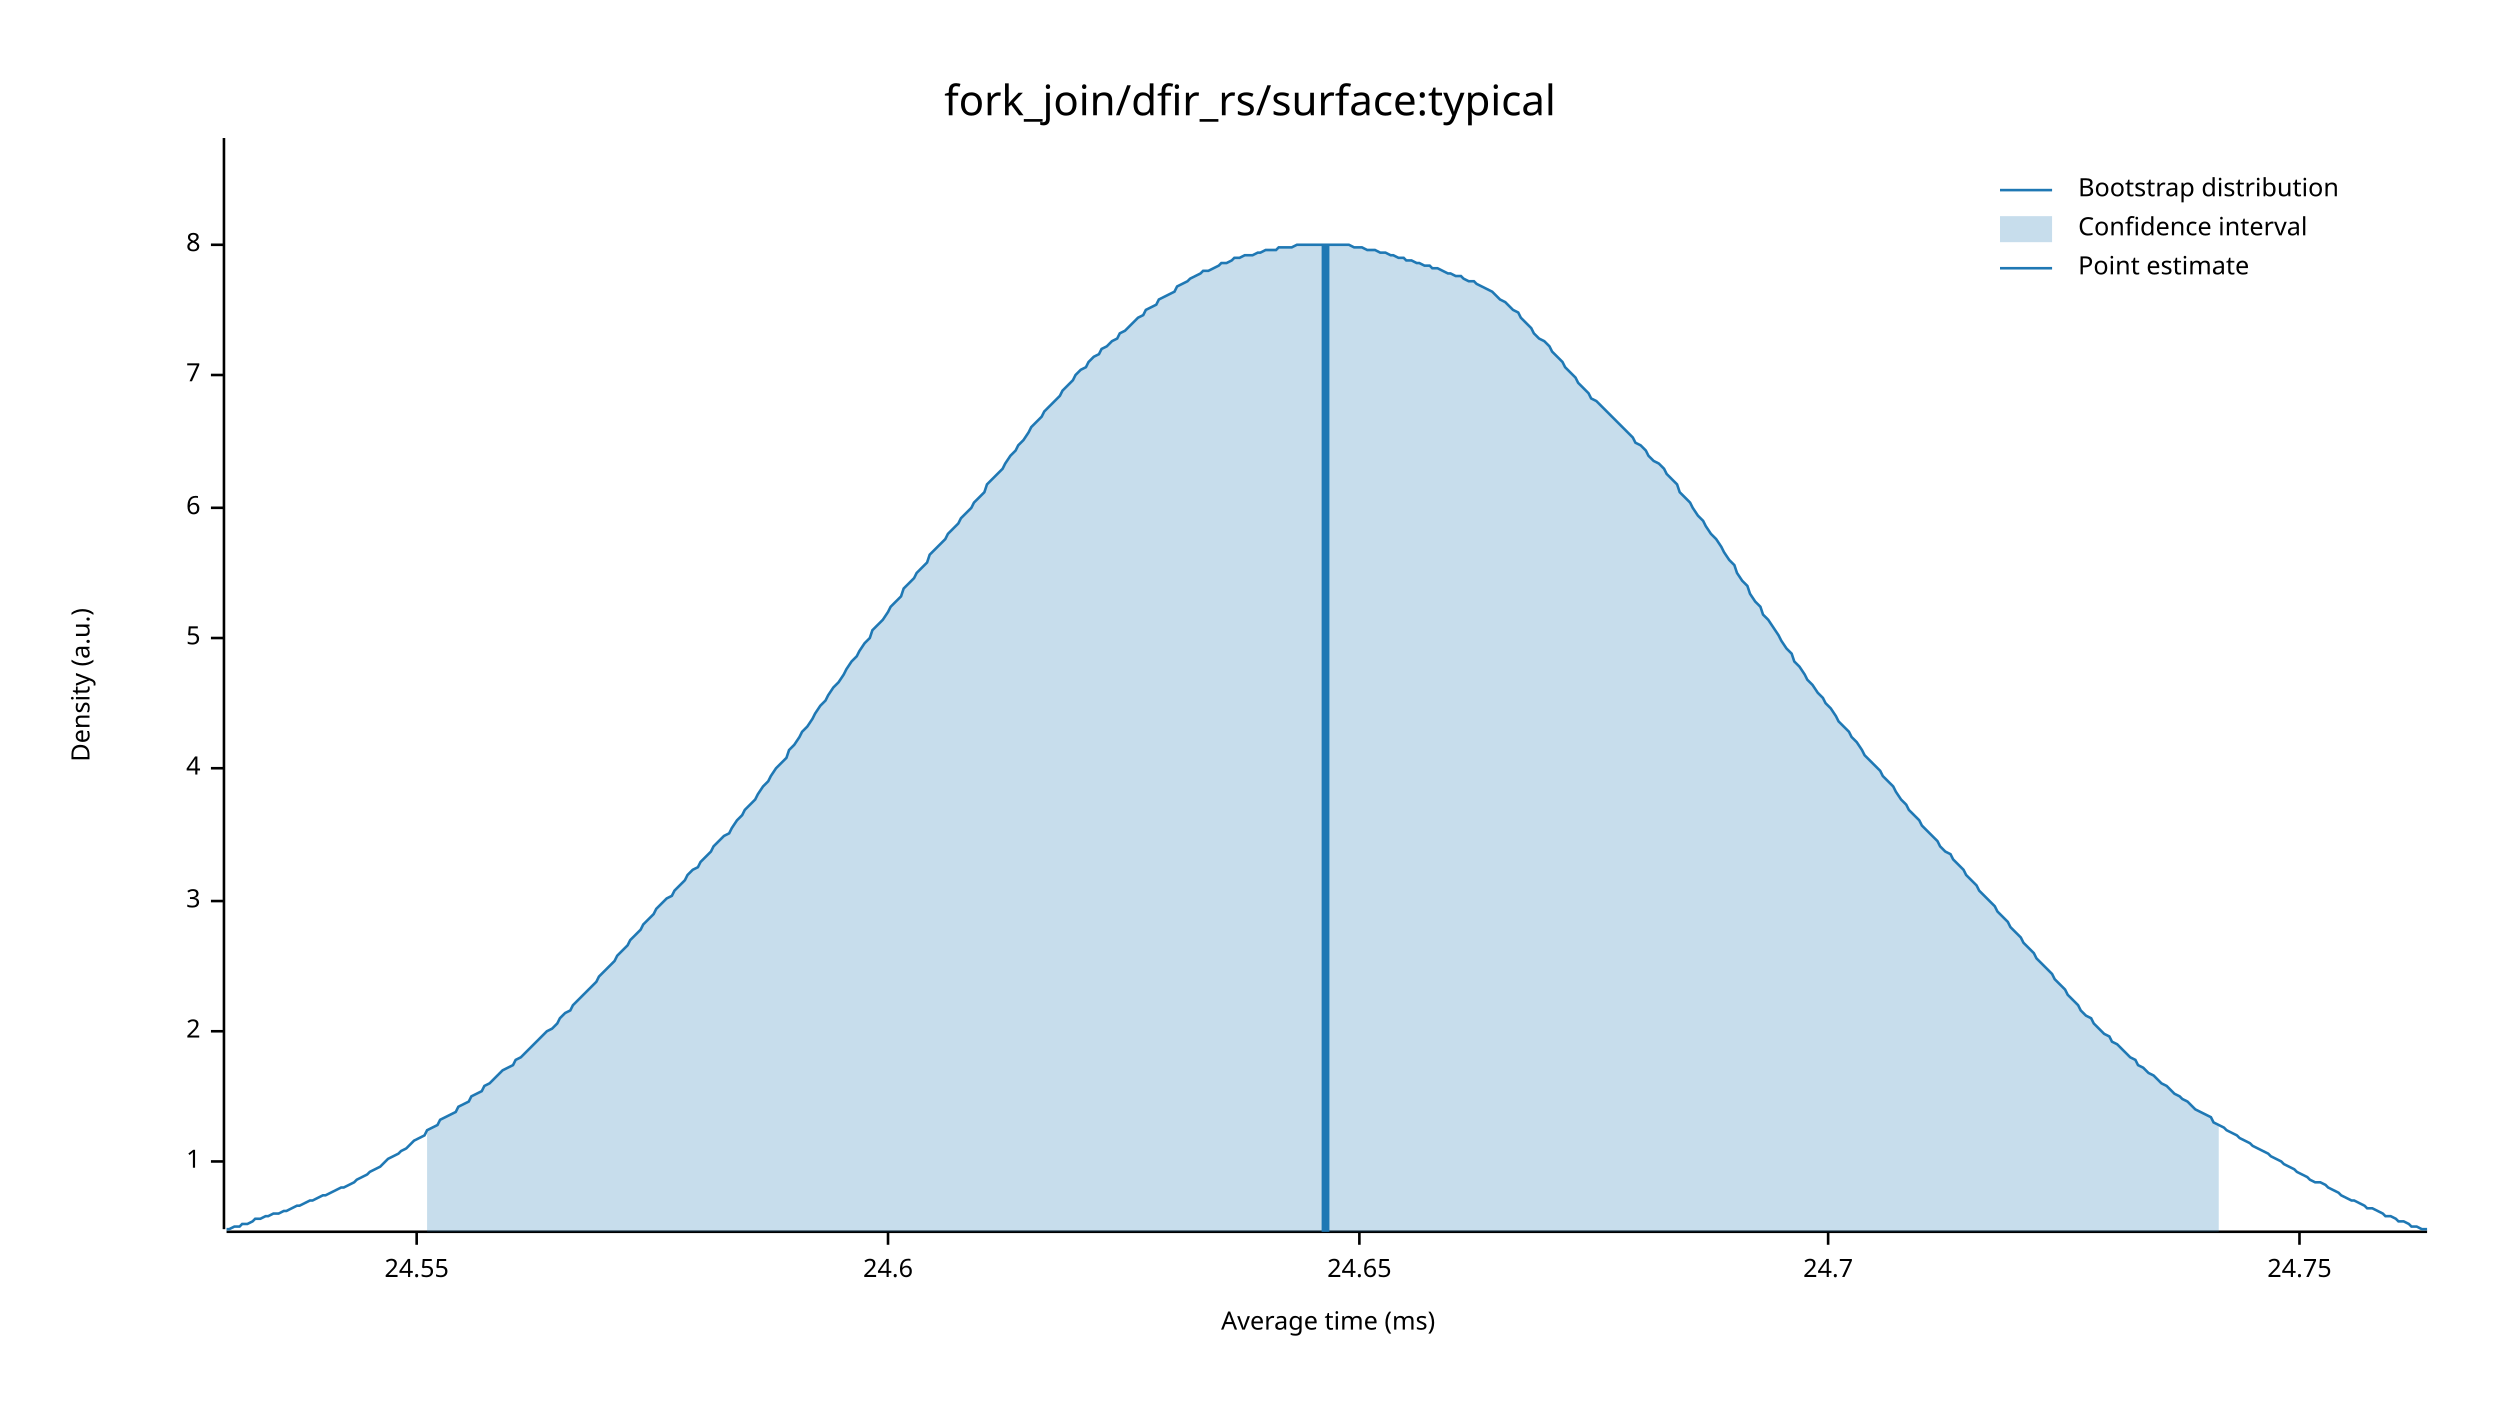
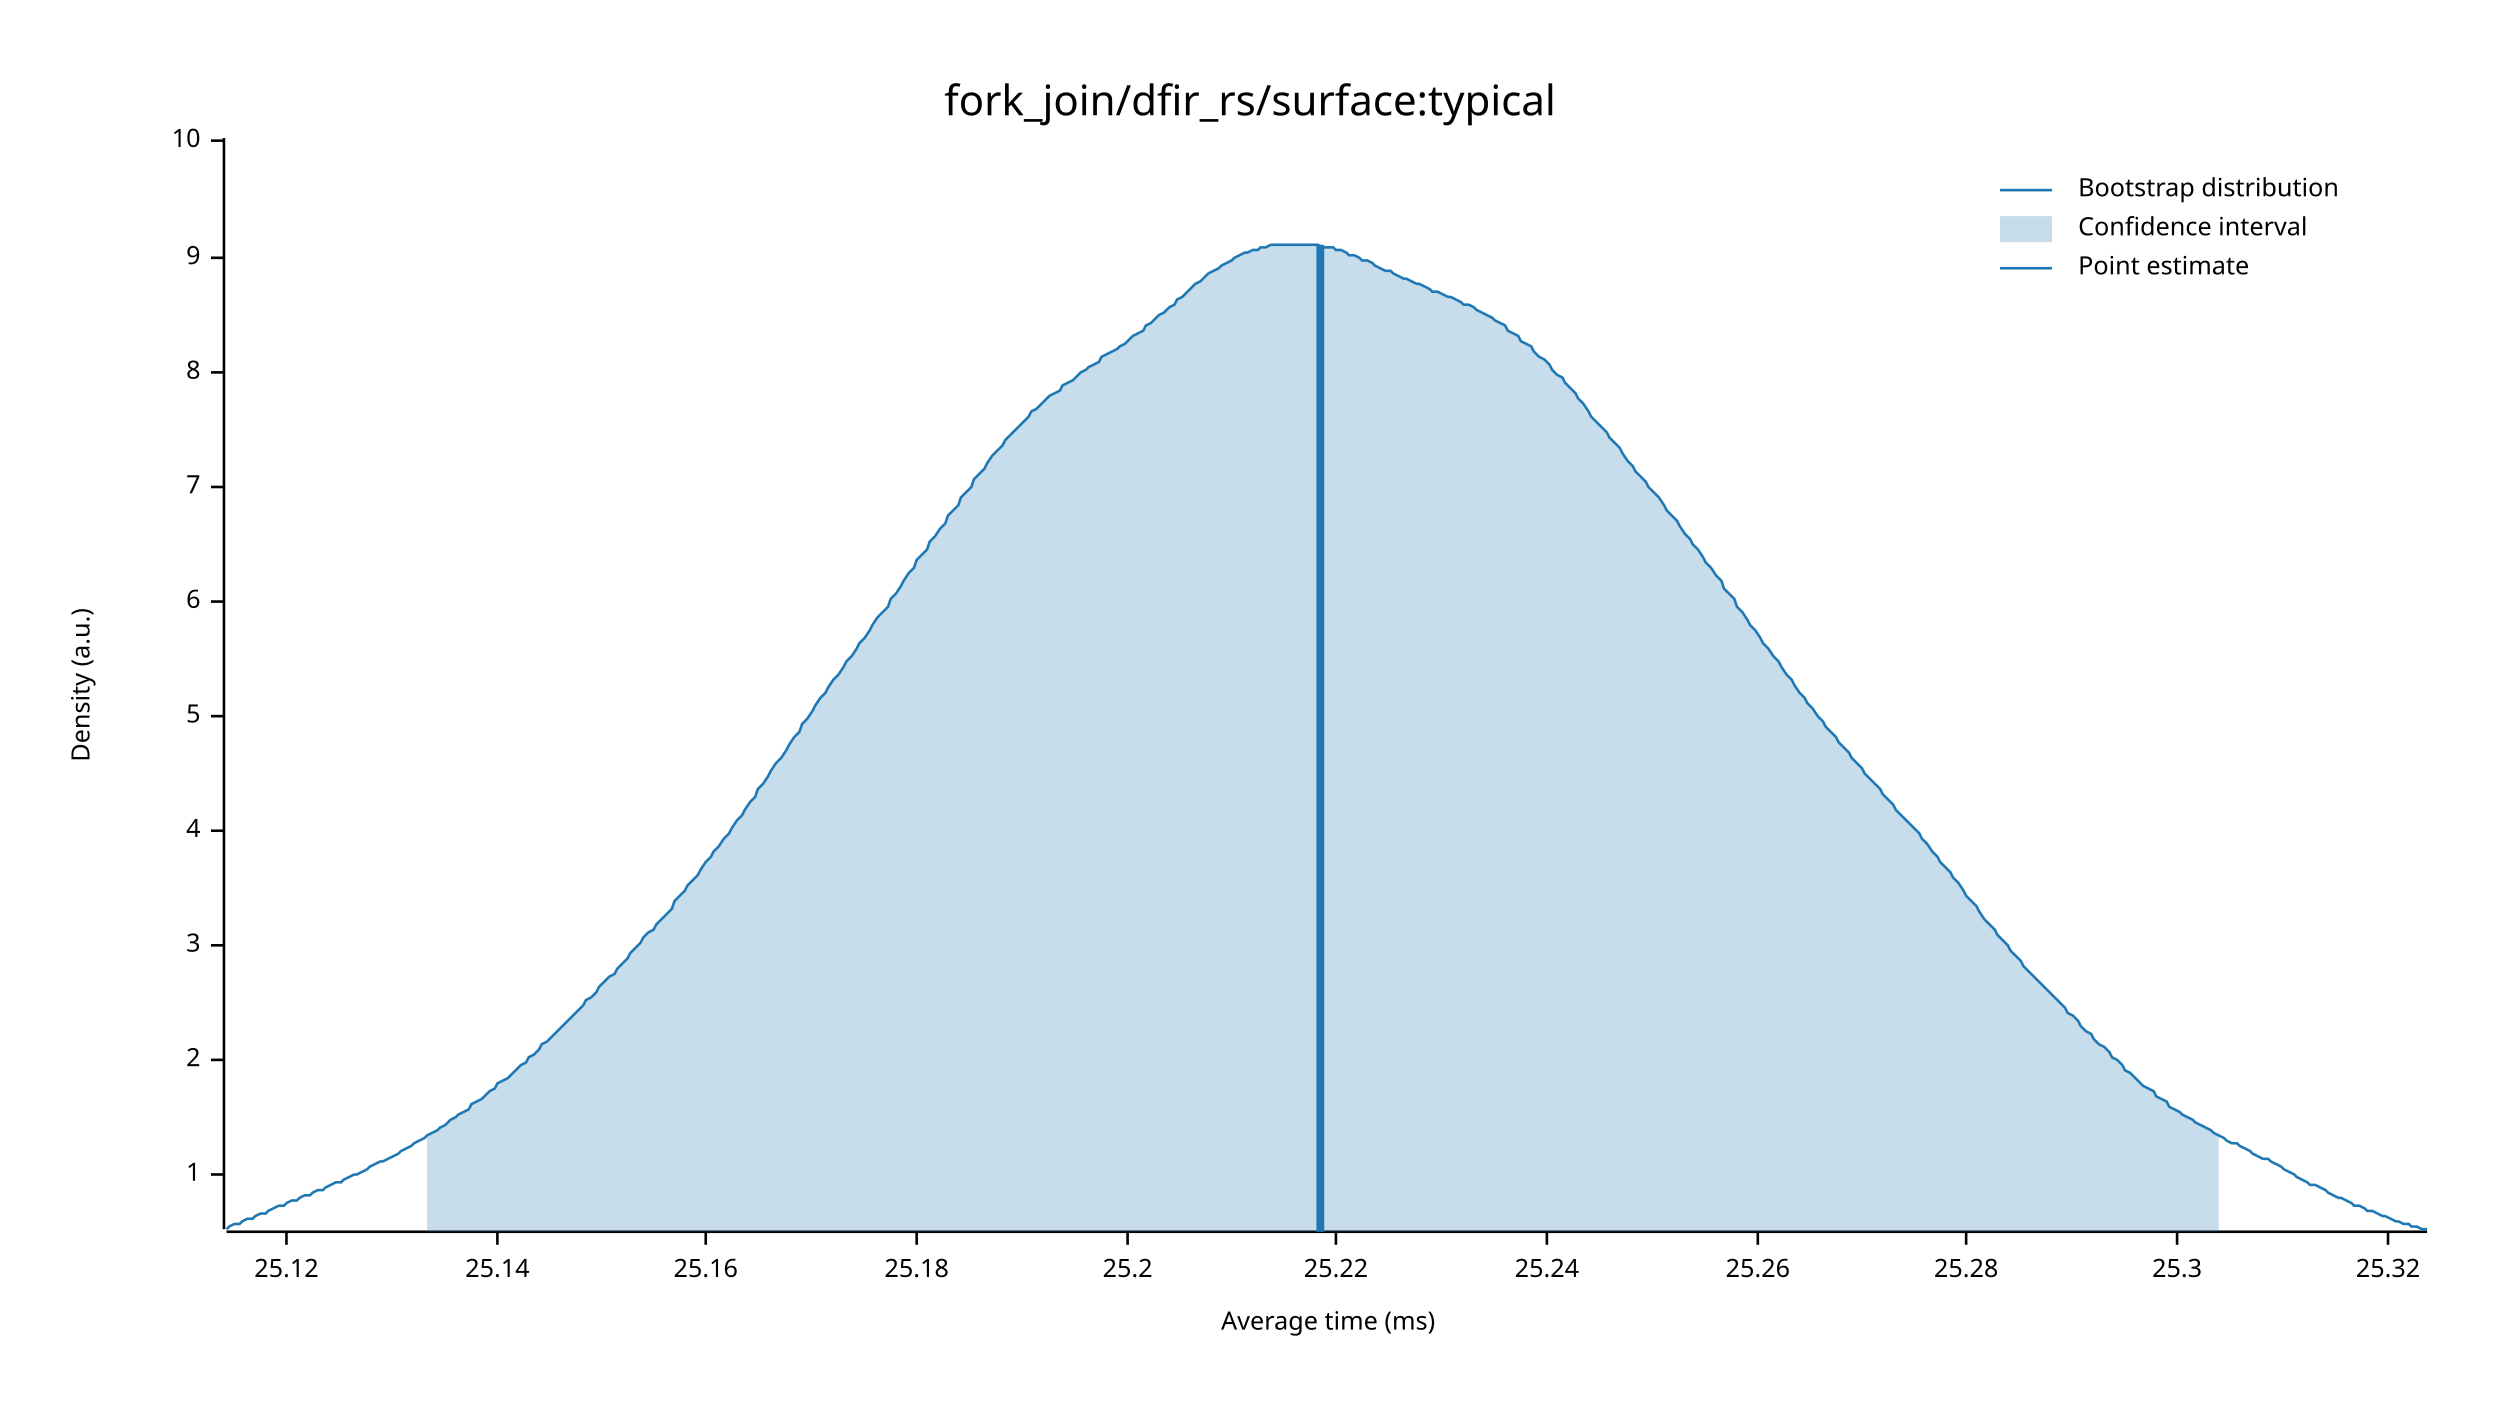
<svg xmlns="http://www.w3.org/2000/svg" width="960" height="540" viewBox="0 0 960 540">
  <text x="480" y="32" dy="0.76em" text-anchor="middle" font-family="sans-serif" font-size="16.129" opacity="1" fill="#000000">
fork_join/dfir_rs/surface:typical
</text>
  <text x="27" y="263" dy="0.76em" text-anchor="middle" font-family="sans-serif" font-size="9.677" opacity="1" fill="#000000" transform="rotate(270, 27, 263)">
Density (a.u.)
</text>
  <text x="510" y="513" dy="-0.5ex" text-anchor="middle" font-family="sans-serif" font-size="9.677" opacity="1" fill="#000000">
Average time (ms)
</text>
  <polyline fill="none" opacity="1" stroke="#000000" stroke-width="1" points="86,53 86,472 " />
-   <text x="77" y="446" dy="0.5ex" text-anchor="end" font-family="sans-serif" font-size="9.677" opacity="1" fill="#000000">
+   <text x="77" y="451" dy="0.5ex" text-anchor="end" font-family="sans-serif" font-size="9.677" opacity="1" fill="#000000">
1
</text>
-   <polyline fill="none" opacity="1" stroke="#000000" stroke-width="1" points="81,446 86,446 " />
-   <text x="77" y="396" dy="0.5ex" text-anchor="end" font-family="sans-serif" font-size="9.677" opacity="1" fill="#000000">
+   <polyline fill="none" opacity="1" stroke="#000000" stroke-width="1" points="81,451 86,451 " />
+   <text x="77" y="407" dy="0.5ex" text-anchor="end" font-family="sans-serif" font-size="9.677" opacity="1" fill="#000000">
2
</text>
-   <polyline fill="none" opacity="1" stroke="#000000" stroke-width="1" points="81,396 86,396 " />
-   <text x="77" y="346" dy="0.5ex" text-anchor="end" font-family="sans-serif" font-size="9.677" opacity="1" fill="#000000">
+   <polyline fill="none" opacity="1" stroke="#000000" stroke-width="1" points="81,407 86,407 " />
+   <text x="77" y="363" dy="0.5ex" text-anchor="end" font-family="sans-serif" font-size="9.677" opacity="1" fill="#000000">
3
</text>
-   <polyline fill="none" opacity="1" stroke="#000000" stroke-width="1" points="81,346 86,346 " />
-   <text x="77" y="295" dy="0.5ex" text-anchor="end" font-family="sans-serif" font-size="9.677" opacity="1" fill="#000000">
+   <polyline fill="none" opacity="1" stroke="#000000" stroke-width="1" points="81,363 86,363 " />
+   <text x="77" y="319" dy="0.5ex" text-anchor="end" font-family="sans-serif" font-size="9.677" opacity="1" fill="#000000">
4
</text>
-   <polyline fill="none" opacity="1" stroke="#000000" stroke-width="1" points="81,295 86,295 " />
-   <text x="77" y="245" dy="0.5ex" text-anchor="end" font-family="sans-serif" font-size="9.677" opacity="1" fill="#000000">
+   <polyline fill="none" opacity="1" stroke="#000000" stroke-width="1" points="81,319 86,319 " />
+   <text x="77" y="275" dy="0.5ex" text-anchor="end" font-family="sans-serif" font-size="9.677" opacity="1" fill="#000000">
5
</text>
-   <polyline fill="none" opacity="1" stroke="#000000" stroke-width="1" points="81,245 86,245 " />
-   <text x="77" y="195" dy="0.5ex" text-anchor="end" font-family="sans-serif" font-size="9.677" opacity="1" fill="#000000">
+   <polyline fill="none" opacity="1" stroke="#000000" stroke-width="1" points="81,275 86,275 " />
+   <text x="77" y="231" dy="0.5ex" text-anchor="end" font-family="sans-serif" font-size="9.677" opacity="1" fill="#000000">
6
</text>
-   <polyline fill="none" opacity="1" stroke="#000000" stroke-width="1" points="81,195 86,195 " />
-   <text x="77" y="144" dy="0.5ex" text-anchor="end" font-family="sans-serif" font-size="9.677" opacity="1" fill="#000000">
+   <polyline fill="none" opacity="1" stroke="#000000" stroke-width="1" points="81,231 86,231 " />
+   <text x="77" y="187" dy="0.5ex" text-anchor="end" font-family="sans-serif" font-size="9.677" opacity="1" fill="#000000">
7
</text>
-   <polyline fill="none" opacity="1" stroke="#000000" stroke-width="1" points="81,144 86,144 " />
-   <text x="77" y="94" dy="0.5ex" text-anchor="end" font-family="sans-serif" font-size="9.677" opacity="1" fill="#000000">
+   <polyline fill="none" opacity="1" stroke="#000000" stroke-width="1" points="81,187 86,187 " />
+   <text x="77" y="143" dy="0.5ex" text-anchor="end" font-family="sans-serif" font-size="9.677" opacity="1" fill="#000000">
8
</text>
-   <polyline fill="none" opacity="1" stroke="#000000" stroke-width="1" points="81,94 86,94 " />
+   <polyline fill="none" opacity="1" stroke="#000000" stroke-width="1" points="81,143 86,143 " />
+   <text x="77" y="99" dy="0.5ex" text-anchor="end" font-family="sans-serif" font-size="9.677" opacity="1" fill="#000000">
+ 9
+ </text>
+   <polyline fill="none" opacity="1" stroke="#000000" stroke-width="1" points="81,99 86,99 " />
+   <text x="77" y="54" dy="0.5ex" text-anchor="end" font-family="sans-serif" font-size="9.677" opacity="1" fill="#000000">
+ 10
+ </text>
+   <polyline fill="none" opacity="1" stroke="#000000" stroke-width="1" points="81,54 86,54 " />
  <polyline fill="none" opacity="1" stroke="#000000" stroke-width="1" points="87,473 932,473 " />
-   <text x="160" y="483" dy="0.76em" text-anchor="middle" font-family="sans-serif" font-size="9.677" opacity="1" fill="#000000">
- 24.55
+   <text x="110" y="483" dy="0.76em" text-anchor="middle" font-family="sans-serif" font-size="9.677" opacity="1" fill="#000000">
+ 25.12
</text>
-   <polyline fill="none" opacity="1" stroke="#000000" stroke-width="1" points="160,473 160,478 " />
-   <text x="341" y="483" dy="0.76em" text-anchor="middle" font-family="sans-serif" font-size="9.677" opacity="1" fill="#000000">
- 24.6
+   <polyline fill="none" opacity="1" stroke="#000000" stroke-width="1" points="110,473 110,478 " />
+   <text x="191" y="483" dy="0.76em" text-anchor="middle" font-family="sans-serif" font-size="9.677" opacity="1" fill="#000000">
+ 25.14
</text>
-   <polyline fill="none" opacity="1" stroke="#000000" stroke-width="1" points="341,473 341,478 " />
-   <text x="522" y="483" dy="0.76em" text-anchor="middle" font-family="sans-serif" font-size="9.677" opacity="1" fill="#000000">
- 24.65
+   <polyline fill="none" opacity="1" stroke="#000000" stroke-width="1" points="191,473 191,478 " />
+   <text x="271" y="483" dy="0.76em" text-anchor="middle" font-family="sans-serif" font-size="9.677" opacity="1" fill="#000000">
+ 25.16
</text>
-   <polyline fill="none" opacity="1" stroke="#000000" stroke-width="1" points="522,473 522,478 " />
-   <text x="702" y="483" dy="0.76em" text-anchor="middle" font-family="sans-serif" font-size="9.677" opacity="1" fill="#000000">
- 24.7
+   <polyline fill="none" opacity="1" stroke="#000000" stroke-width="1" points="271,473 271,478 " />
+   <text x="352" y="483" dy="0.76em" text-anchor="middle" font-family="sans-serif" font-size="9.677" opacity="1" fill="#000000">
+ 25.18
</text>
-   <polyline fill="none" opacity="1" stroke="#000000" stroke-width="1" points="702,473 702,478 " />
-   <text x="883" y="483" dy="0.76em" text-anchor="middle" font-family="sans-serif" font-size="9.677" opacity="1" fill="#000000">
- 24.75
+   <polyline fill="none" opacity="1" stroke="#000000" stroke-width="1" points="352,473 352,478 " />
+   <text x="433" y="483" dy="0.76em" text-anchor="middle" font-family="sans-serif" font-size="9.677" opacity="1" fill="#000000">
+ 25.2
</text>
-   <polyline fill="none" opacity="1" stroke="#000000" stroke-width="1" points="883,473 883,478 " />
-   <polyline fill="none" opacity="1" stroke="#1F78B4" stroke-width="1" points="87,472 88,472 90,471 92,471 93,470 95,470 97,469 98,468 100,468 102,467 103,467 105,466 107,466 109,465 110,465 112,464 114,463 115,463 117,462 119,461 120,461 122,460 124,459 125,459 127,458 129,457 131,456 132,456 134,455 136,454 137,453 139,452 141,451 142,450 144,449 146,448 147,447 149,445 151,444 153,443 154,442 156,441 158,439 159,438 161,437 163,436 164,434 166,433 168,432 169,430 171,429 173,428 175,427 176,425 178,424 180,423 181,421 183,420 185,419 186,417 188,416 190,414 191,413 193,411 195,410 197,409 198,407 200,406 202,404 203,403 205,401 207,399 208,398 210,396 212,395 214,393 215,391 217,389 219,388 220,386 222,384 224,382 225,381 227,379 229,377 230,375 232,373 234,371 236,369 237,367 239,365 241,363 242,361 244,359 246,357 247,355 249,353 251,351 252,349 254,347 256,345 258,344 259,342 261,340 263,338 264,336 266,334 268,333 269,331 271,329 273,327 274,325 276,323 278,321 280,320 281,318 283,315 285,313 286,311 288,309 290,307 291,305 293,302 295,300 296,298 298,295 300,293 302,291 303,288 305,286 307,283 308,281 310,279 312,276 313,274 315,271 317,269 318,267 320,264 322,262 324,259 325,257 327,254 329,252 330,250 332,247 334,245 335,242 337,240 339,238 341,235 342,233 344,231 346,229 347,226 349,224 351,222 352,220 354,218 356,216 357,213 359,211 361,209 363,207 364,205 366,203 368,201 369,199 371,197 373,195 374,193 376,191 378,189 379,186 381,184 383,182 385,180 386,178 388,175 390,173 391,171 393,169 395,166 396,164 398,162 400,160 401,158 403,156 405,154 407,152 408,150 410,148 412,146 413,144 415,142 417,141 418,139 420,137 422,136 423,134 425,133 427,131 429,130 430,128 432,127 434,125 435,124 437,122 439,121 440,119 442,118 444,117 445,115 447,114 449,113 451,112 452,110 454,109 456,108 457,107 459,106 461,105 462,104 464,104 466,103 468,102 469,101 471,101 473,100 474,99 476,99 478,98 479,98 481,98 483,97 484,97 486,96 488,96 490,96 491,95 493,95 495,95 496,95 498,94 500,94 501,94 503,94 505,94 506,94 508,94 510,94 512,94 513,94 515,94 517,94 518,94 520,95 522,95 523,95 525,96 527,96 528,96 530,97 532,97 534,98 535,98 537,99 539,99 540,100 542,100 544,101 545,101 547,102 549,102 550,103 552,103 554,104 556,105 557,105 559,106 561,106 562,107 564,108 566,108 567,109 569,110 571,111 573,112 574,113 576,115 578,116 579,117 581,119 583,120 584,122 586,124 588,126 589,128 591,130 593,131 595,133 596,135 598,137 600,139 601,141 603,143 605,145 606,147 608,149 610,151 611,153 613,154 615,156 617,158 618,159 620,161 622,163 623,164 625,166 627,168 628,170 630,171 632,173 633,175 635,177 637,178 639,180 640,182 642,184 644,186 645,189 647,191 649,193 650,195 652,198 654,200 655,202 657,205 659,207 661,210 662,212 664,215 666,217 667,220 669,223 671,225 672,228 674,231 676,233 677,236 679,238 681,241 683,244 684,246 686,249 688,251 689,254 691,256 693,259 694,261 696,263 698,266 700,268 701,270 703,272 705,275 706,277 708,279 710,281 711,283 713,285 715,288 716,290 718,292 720,294 722,296 723,298 725,300 727,302 728,304 730,307 732,309 733,311 735,313 737,315 738,317 740,319 742,321 744,323 745,325 747,327 749,328 750,330 752,332 754,334 755,336 757,338 759,340 760,342 762,344 764,346 766,348 767,350 769,352 771,354 772,356 774,358 776,360 777,362 779,364 781,366 782,368 784,370 786,372 788,374 789,376 791,378 793,380 794,382 796,384 798,386 799,388 801,390 803,391 804,393 806,395 808,397 810,398 811,400 813,401 815,403 816,404 818,406 820,407 821,409 823,410 825,412 827,413 828,414 830,416 832,417 833,418 835,420 837,421 838,422 840,423 842,425 843,426 845,427 847,428 849,429 850,431 852,432 854,433 855,434 857,435 859,436 860,437 862,438 864,439 865,440 867,441 869,442 871,443 872,444 874,445 876,446 877,447 879,448 881,449 882,450 884,451 886,452 887,453 889,454 891,454 893,455 894,456 896,457 898,458 899,459 901,460 903,461 904,461 906,462 908,463 909,464 911,464 913,465 915,466 916,467 918,467 920,468 921,469 923,469 925,470 926,471 928,471 930,472 932,472 " />
-   <polygon opacity="0.25" fill="#1F78B4" points="164,434 166,433 168,432 169,430 171,429 173,428 175,427 176,425 178,424 180,423 181,421 183,420 185,419 186,417 188,416 190,414 191,413 193,411 195,410 197,409 198,407 200,406 202,404 203,403 205,401 207,399 208,398 210,396 212,395 214,393 215,391 217,389 219,388 220,386 222,384 224,382 225,381 227,379 229,377 230,375 232,373 234,371 236,369 237,367 239,365 241,363 242,361 244,359 246,357 247,355 249,353 251,351 252,349 254,347 256,345 258,344 259,342 261,340 263,338 264,336 266,334 268,333 269,331 271,329 273,327 274,325 276,323 278,321 280,320 281,318 283,315 285,313 286,311 288,309 290,307 291,305 293,302 295,300 296,298 298,295 300,293 302,291 303,288 305,286 307,283 308,281 310,279 312,276 313,274 315,271 317,269 318,267 320,264 322,262 324,259 325,257 327,254 329,252 330,250 332,247 334,245 335,242 337,240 339,238 341,235 342,233 344,231 346,229 347,226 349,224 351,222 352,220 354,218 356,216 357,213 359,211 361,209 363,207 364,205 366,203 368,201 369,199 371,197 373,195 374,193 376,191 378,189 379,186 381,184 383,182 385,180 386,178 388,175 390,173 391,171 393,169 395,166 396,164 398,162 400,160 401,158 403,156 405,154 407,152 408,150 410,148 412,146 413,144 415,142 417,141 418,139 420,137 422,136 423,134 425,133 427,131 429,130 430,128 432,127 434,125 435,124 437,122 439,121 440,119 442,118 444,117 445,115 447,114 449,113 451,112 452,110 454,109 456,108 457,107 459,106 461,105 462,104 464,104 466,103 468,102 469,101 471,101 473,100 474,99 476,99 478,98 479,98 481,98 483,97 484,97 486,96 488,96 490,96 491,95 493,95 495,95 496,95 498,94 500,94 501,94 503,94 505,94 506,94 508,94 510,94 512,94 513,94 515,94 517,94 518,94 520,95 522,95 523,95 525,96 527,96 528,96 530,97 532,97 534,98 535,98 537,99 539,99 540,100 542,100 544,101 545,101 547,102 549,102 550,103 552,103 554,104 556,105 557,105 559,106 561,106 562,107 564,108 566,108 567,109 569,110 571,111 573,112 574,113 576,115 578,116 579,117 581,119 583,120 584,122 586,124 588,126 589,128 591,130 593,131 595,133 596,135 598,137 600,139 601,141 603,143 605,145 606,147 608,149 610,151 611,153 613,154 615,156 617,158 618,159 620,161 622,163 623,164 625,166 627,168 628,170 630,171 632,173 633,175 635,177 637,178 639,180 640,182 642,184 644,186 645,189 647,191 649,193 650,195 652,198 654,200 655,202 657,205 659,207 661,210 662,212 664,215 666,217 667,220 669,223 671,225 672,228 674,231 676,233 677,236 679,238 681,241 683,244 684,246 686,249 688,251 689,254 691,256 693,259 694,261 696,263 698,266 700,268 701,270 703,272 705,275 706,277 708,279 710,281 711,283 713,285 715,288 716,290 718,292 720,294 722,296 723,298 725,300 727,302 728,304 730,307 732,309 733,311 735,313 737,315 738,317 740,319 742,321 744,323 745,325 747,327 749,328 750,330 752,332 754,334 755,336 757,338 759,340 760,342 762,344 764,346 766,348 767,350 769,352 771,354 772,356 774,358 776,360 777,362 779,364 781,366 782,368 784,370 786,372 788,374 789,376 791,378 793,380 794,382 796,384 798,386 799,388 801,390 803,391 804,393 806,395 808,397 810,398 811,400 813,401 815,403 816,404 818,406 820,407 821,409 823,410 825,412 827,413 828,414 830,416 832,417 833,418 835,420 837,421 838,422 840,423 842,425 843,426 845,427 847,428 849,429 850,431 852,432 852,473 164,473 " />
-   <polyline fill="none" opacity="1" stroke="#1F78B4" stroke-width="3" points="509,473 509,94 " />
+   <polyline fill="none" opacity="1" stroke="#000000" stroke-width="1" points="433,473 433,478 " />
+   <text x="513" y="483" dy="0.76em" text-anchor="middle" font-family="sans-serif" font-size="9.677" opacity="1" fill="#000000">
+ 25.22
+ </text>
+   <polyline fill="none" opacity="1" stroke="#000000" stroke-width="1" points="513,473 513,478 " />
+   <text x="594" y="483" dy="0.76em" text-anchor="middle" font-family="sans-serif" font-size="9.677" opacity="1" fill="#000000">
+ 25.24
+ </text>
+   <polyline fill="none" opacity="1" stroke="#000000" stroke-width="1" points="594,473 594,478 " />
+   <text x="675" y="483" dy="0.76em" text-anchor="middle" font-family="sans-serif" font-size="9.677" opacity="1" fill="#000000">
+ 25.26
+ </text>
+   <polyline fill="none" opacity="1" stroke="#000000" stroke-width="1" points="675,473 675,478 " />
+   <text x="755" y="483" dy="0.76em" text-anchor="middle" font-family="sans-serif" font-size="9.677" opacity="1" fill="#000000">
+ 25.28
+ </text>
+   <polyline fill="none" opacity="1" stroke="#000000" stroke-width="1" points="755,473 755,478 " />
+   <text x="836" y="483" dy="0.76em" text-anchor="middle" font-family="sans-serif" font-size="9.677" opacity="1" fill="#000000">
+ 25.3
+ </text>
+   <polyline fill="none" opacity="1" stroke="#000000" stroke-width="1" points="836,473 836,478 " />
+   <text x="917" y="483" dy="0.76em" text-anchor="middle" font-family="sans-serif" font-size="9.677" opacity="1" fill="#000000">
+ 25.32
+ </text>
+   <polyline fill="none" opacity="1" stroke="#000000" stroke-width="1" points="917,473 917,478 " />
+   <polyline fill="none" opacity="1" stroke="#1F78B4" stroke-width="1" points="87,472 88,471 90,470 92,470 93,469 95,468 97,468 98,467 100,466 102,466 103,465 105,464 107,463 109,463 110,462 112,461 114,461 115,460 117,459 119,459 120,458 122,457 124,457 125,456 127,455 129,454 131,454 132,453 134,452 136,451 137,451 139,450 141,449 142,448 144,447 146,446 147,446 149,445 151,444 153,443 154,442 156,441 158,440 159,439 161,438 163,437 164,436 166,435 168,434 169,433 171,432 173,430 175,429 176,428 178,427 180,426 181,424 183,423 185,422 186,421 188,419 190,418 191,416 193,415 195,414 197,412 198,411 200,409 202,408 203,406 205,405 207,403 208,401 210,400 212,398 214,396 215,395 217,393 219,391 220,390 222,388 224,386 225,384 227,383 229,381 230,379 232,377 234,375 236,374 237,372 239,370 241,368 242,366 244,364 246,362 247,360 249,358 251,357 252,355 254,353 256,351 258,349 259,346 261,344 263,342 264,340 266,338 268,336 269,334 271,331 273,329 274,327 276,325 278,322 280,320 281,318 283,315 285,313 286,311 288,308 290,306 291,303 293,301 295,298 296,296 298,293 300,291 302,288 303,286 305,283 307,281 308,278 310,276 312,273 313,271 315,268 317,266 318,264 320,261 322,259 324,256 325,254 327,252 329,249 330,247 332,245 334,242 335,240 337,237 339,235 341,233 342,230 344,228 346,225 347,223 349,220 351,218 352,215 354,213 356,211 357,208 359,206 361,203 363,201 364,198 366,196 368,194 369,191 371,189 373,187 374,184 376,182 378,180 379,178 381,175 383,173 385,171 386,169 388,167 390,165 391,164 393,162 395,160 396,158 398,157 400,155 401,154 403,152 405,151 407,150 408,148 410,147 412,146 413,145 415,143 417,142 418,141 420,140 422,139 423,137 425,136 427,135 429,134 430,133 432,132 434,130 435,129 437,128 439,127 440,125 442,124 444,122 445,121 447,120 449,118 451,117 452,115 454,114 456,112 457,111 459,109 461,108 462,107 464,105 466,104 468,103 469,102 471,101 473,100 474,99 476,98 478,97 479,97 481,96 483,96 484,95 486,95 488,94 490,94 491,94 493,94 495,94 496,94 498,94 500,94 501,94 503,94 505,94 506,94 508,95 510,95 512,95 513,96 515,96 517,97 518,98 520,98 522,99 523,100 525,100 527,101 528,102 530,103 532,104 534,104 535,105 537,106 539,107 540,107 542,108 544,109 545,109 547,110 549,111 550,112 552,112 554,113 556,114 557,114 559,115 561,116 562,117 564,117 566,118 567,119 569,120 571,121 573,122 574,123 576,124 578,125 579,127 581,128 583,129 584,131 586,132 588,133 589,135 591,137 593,138 595,140 596,142 598,144 600,145 601,147 603,149 605,151 606,153 608,155 610,158 611,160 613,162 615,164 617,166 618,168 620,170 622,172 623,174 625,177 627,179 628,181 630,183 632,185 633,187 635,189 637,191 639,194 640,196 642,198 644,200 645,202 647,205 649,207 650,209 652,211 654,214 655,216 657,218 659,221 661,223 662,226 664,228 666,230 667,233 669,235 671,238 672,240 674,242 676,245 677,247 679,249 681,252 683,254 684,256 686,259 688,261 689,263 691,266 693,268 694,270 696,272 698,275 700,277 701,279 703,281 705,283 706,285 708,287 710,289 711,291 713,293 715,295 716,297 718,299 720,301 722,303 723,305 725,307 727,309 728,311 730,313 732,315 733,316 735,318 737,320 738,322 740,324 742,327 744,329 745,331 747,333 749,335 750,337 752,339 754,342 755,344 757,346 759,348 760,350 762,353 764,355 766,357 767,359 769,361 771,363 772,365 774,367 776,369 777,371 779,373 781,375 782,376 784,378 786,380 788,382 789,383 791,385 793,387 794,389 796,390 798,392 799,394 801,396 803,397 804,399 806,401 808,402 810,404 811,406 813,407 815,409 816,411 818,412 820,414 821,415 823,417 825,418 827,419 828,421 830,422 832,423 833,425 835,426 837,427 838,428 840,429 842,430 843,431 845,432 847,433 849,434 850,435 852,436 854,437 855,438 857,439 859,439 860,440 862,441 864,442 865,443 867,444 869,445 871,445 872,446 874,447 876,448 877,449 879,450 881,451 882,452 884,453 886,454 887,455 889,455 891,456 893,457 894,458 896,459 898,460 899,460 901,461 903,462 904,463 906,463 908,464 909,465 911,465 913,466 915,467 916,467 918,468 920,469 921,469 923,470 925,470 926,471 928,471 930,472 932,472 " />
+   <polygon opacity="0.25" fill="#1F78B4" points="164,436 166,435 168,434 169,433 171,432 173,430 175,429 176,428 178,427 180,426 181,424 183,423 185,422 186,421 188,419 190,418 191,416 193,415 195,414 197,412 198,411 200,409 202,408 203,406 205,405 207,403 208,401 210,400 212,398 214,396 215,395 217,393 219,391 220,390 222,388 224,386 225,384 227,383 229,381 230,379 232,377 234,375 236,374 237,372 239,370 241,368 242,366 244,364 246,362 247,360 249,358 251,357 252,355 254,353 256,351 258,349 259,346 261,344 263,342 264,340 266,338 268,336 269,334 271,331 273,329 274,327 276,325 278,322 280,320 281,318 283,315 285,313 286,311 288,308 290,306 291,303 293,301 295,298 296,296 298,293 300,291 302,288 303,286 305,283 307,281 308,278 310,276 312,273 313,271 315,268 317,266 318,264 320,261 322,259 324,256 325,254 327,252 329,249 330,247 332,245 334,242 335,240 337,237 339,235 341,233 342,230 344,228 346,225 347,223 349,220 351,218 352,215 354,213 356,211 357,208 359,206 361,203 363,201 364,198 366,196 368,194 369,191 371,189 373,187 374,184 376,182 378,180 379,178 381,175 383,173 385,171 386,169 388,167 390,165 391,164 393,162 395,160 396,158 398,157 400,155 401,154 403,152 405,151 407,150 408,148 410,147 412,146 413,145 415,143 417,142 418,141 420,140 422,139 423,137 425,136 427,135 429,134 430,133 432,132 434,130 435,129 437,128 439,127 440,125 442,124 444,122 445,121 447,120 449,118 451,117 452,115 454,114 456,112 457,111 459,109 461,108 462,107 464,105 466,104 468,103 469,102 471,101 473,100 474,99 476,98 478,97 479,97 481,96 483,96 484,95 486,95 488,94 490,94 491,94 493,94 495,94 496,94 498,94 500,94 501,94 503,94 505,94 506,94 508,95 510,95 512,95 513,96 515,96 517,97 518,98 520,98 522,99 523,100 525,100 527,101 528,102 530,103 532,104 534,104 535,105 537,106 539,107 540,107 542,108 544,109 545,109 547,110 549,111 550,112 552,112 554,113 556,114 557,114 559,115 561,116 562,117 564,117 566,118 567,119 569,120 571,121 573,122 574,123 576,124 578,125 579,127 581,128 583,129 584,131 586,132 588,133 589,135 591,137 593,138 595,140 596,142 598,144 600,145 601,147 603,149 605,151 606,153 608,155 610,158 611,160 613,162 615,164 617,166 618,168 620,170 622,172 623,174 625,177 627,179 628,181 630,183 632,185 633,187 635,189 637,191 639,194 640,196 642,198 644,200 645,202 647,205 649,207 650,209 652,211 654,214 655,216 657,218 659,221 661,223 662,226 664,228 666,230 667,233 669,235 671,238 672,240 674,242 676,245 677,247 679,249 681,252 683,254 684,256 686,259 688,261 689,263 691,266 693,268 694,270 696,272 698,275 700,277 701,279 703,281 705,283 706,285 708,287 710,289 711,291 713,293 715,295 716,297 718,299 720,301 722,303 723,305 725,307 727,309 728,311 730,313 732,315 733,316 735,318 737,320 738,322 740,324 742,327 744,329 745,331 747,333 749,335 750,337 752,339 754,342 755,344 757,346 759,348 760,350 762,353 764,355 766,357 767,359 769,361 771,363 772,365 774,367 776,369 777,371 779,373 781,375 782,376 784,378 786,380 788,382 789,383 791,385 793,387 794,389 796,390 798,392 799,394 801,396 803,397 804,399 806,401 808,402 810,404 811,406 813,407 815,409 816,411 818,412 820,414 821,415 823,417 825,418 827,419 828,421 830,422 832,423 833,425 835,426 837,427 838,428 840,429 842,430 843,431 845,432 847,433 849,434 850,435 852,436 852,473 164,473 " />
+   <polyline fill="none" opacity="1" stroke="#1F78B4" stroke-width="3" points="507,473 507,94 " />
  <text x="798" y="68" dy="0.76em" text-anchor="start" font-family="sans-serif" font-size="9.677" opacity="1" fill="#000000">
Bootstrap distribution
</text>
  <text x="798" y="83" dy="0.76em" text-anchor="start" font-family="sans-serif" font-size="9.677" opacity="1" fill="#000000">
Confidence interval
</text>
  <text x="798" y="98" dy="0.76em" text-anchor="start" font-family="sans-serif" font-size="9.677" opacity="1" fill="#000000">
Point estimate
</text>
  <polyline fill="none" opacity="1" stroke="#1F78B4" stroke-width="1" points="768,73 788,73 " />
  <rect x="768" y="83" width="20" height="10" opacity="0.25" fill="#1F78B4" stroke="none" />
  <polyline fill="none" opacity="1" stroke="#1F78B4" stroke-width="1" points="768,103 788,103 " />
</svg>
